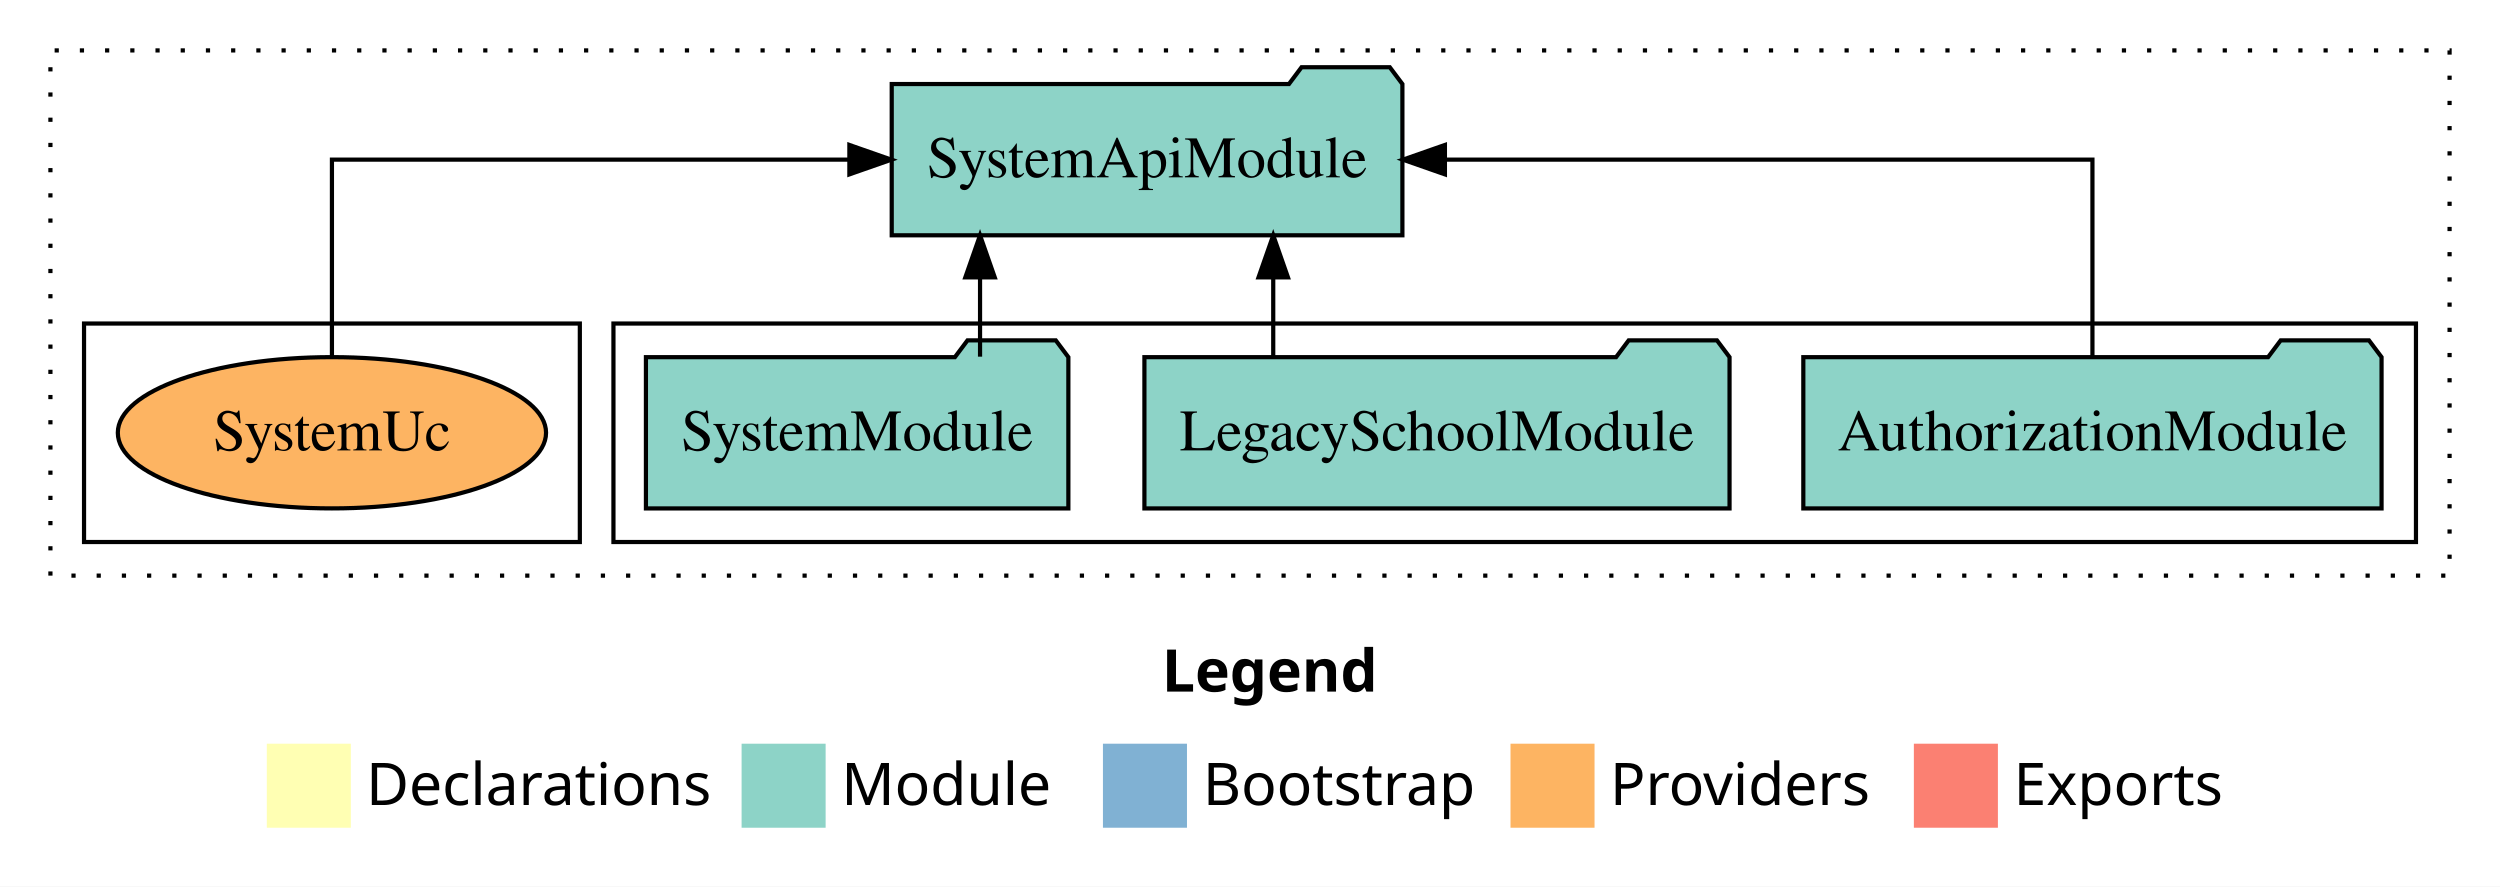
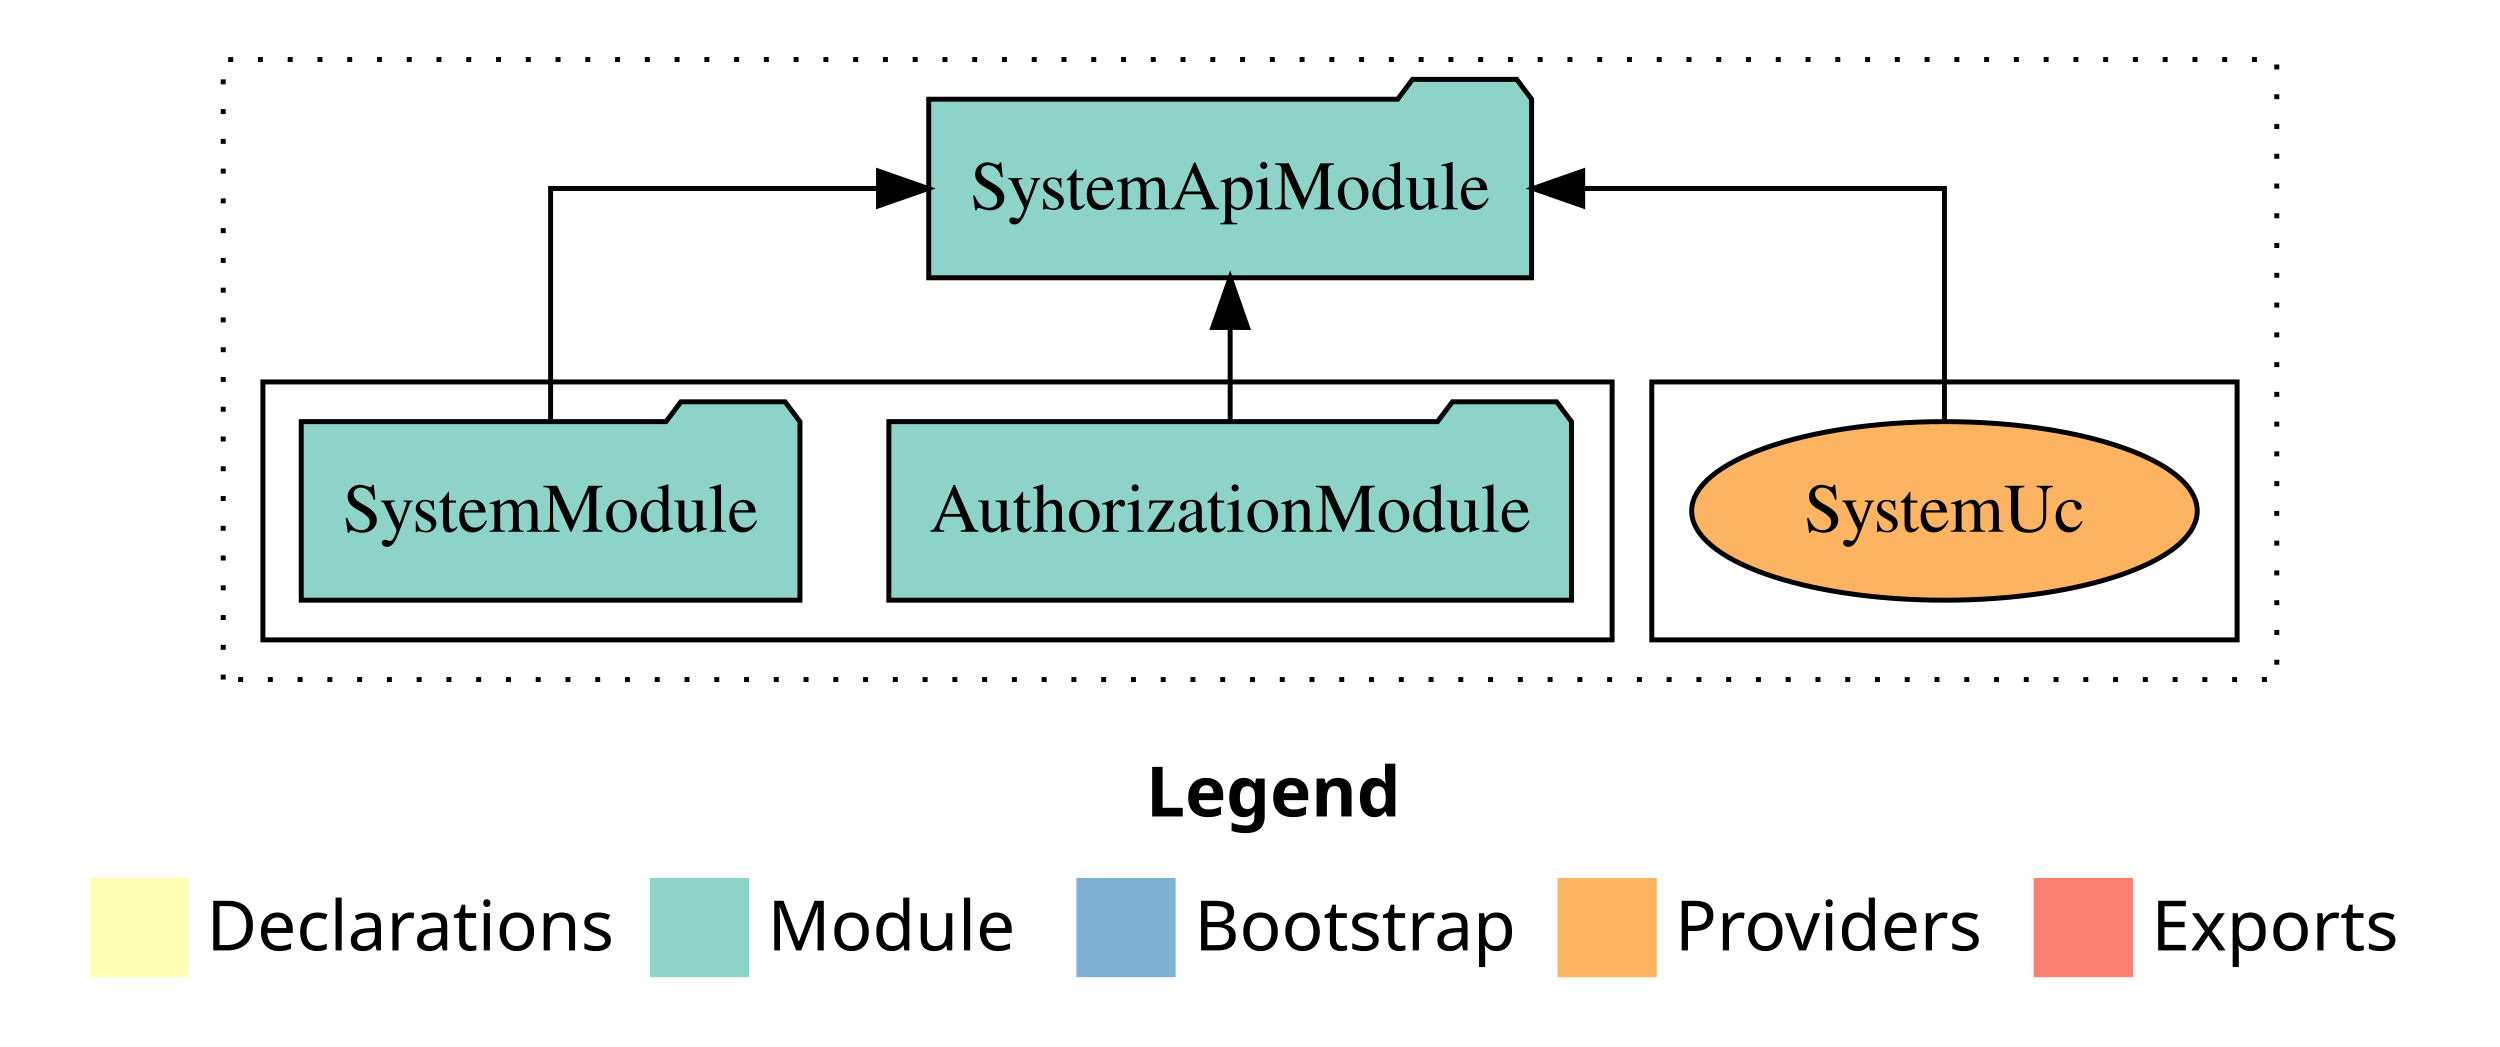
- <svg xmlns="http://www.w3.org/2000/svg" width="595pt" height="211pt" viewBox="0.00 0.00 595.00 211.00">
+ <svg xmlns="http://www.w3.org/2000/svg" width="504pt" height="211pt" viewBox="0.00 0.00 504.00 211.00">
  <g id="graph0" class="graph" transform="scale(1 1) rotate(0) translate(4 207)">
-     <polygon fill="white" stroke="transparent" points="-4,4 -4,-207 591,-207 591,4 -4,4" />
-     <text text-anchor="start" x="272.51" y="-42.4" font-family="Times-12" font-weight="bold" font-size="14.00">Legend</text>
-     <polygon fill="#ffffb3" stroke="transparent" points="59.5,-10 59.5,-30 79.5,-30 79.5,-10 59.5,-10" />
-     <text text-anchor="start" x="83.13" y="-15.4" font-family="Times-12" font-size="14.00">  Declarations</text>
-     <polygon fill="#8dd3c7" stroke="transparent" points="172.5,-10 172.5,-30 192.5,-30 192.5,-10 172.5,-10" />
-     <text text-anchor="start" x="196.23" y="-15.4" font-family="Times-12" font-size="14.00">  Module</text>
-     <polygon fill="#80b1d3" stroke="transparent" points="258.5,-10 258.5,-30 278.5,-30 278.5,-10 258.5,-10" />
-     <text text-anchor="start" x="282.28" y="-15.4" font-family="Times-12" font-size="14.00">  Bootstrap</text>
-     <polygon fill="#fdb462" stroke="transparent" points="355.5,-10 355.5,-30 375.5,-30 375.5,-10 355.5,-10" />
-     <text text-anchor="start" x="379.17" y="-15.4" font-family="Times-12" font-size="14.00">  Providers</text>
-     <polygon fill="#fb8072" stroke="transparent" points="451.5,-10 451.5,-30 471.5,-30 471.5,-10 451.5,-10" />
-     <text text-anchor="start" x="475.23" y="-15.4" font-family="Times-12" font-size="14.00">  Exports</text>
+     <polygon fill="white" stroke="transparent" points="-4,4 -4,-207 500,-207 500,4 -4,4" />
+     <text text-anchor="start" x="227.01" y="-42.4" font-family="Times-12" font-weight="bold" font-size="14.00">Legend</text>
+     <polygon fill="#ffffb3" stroke="transparent" points="14,-10 14,-30 34,-30 34,-10 14,-10" />
+     <text text-anchor="start" x="37.63" y="-15.4" font-family="Times-12" font-size="14.00">  Declarations</text>
+     <polygon fill="#8dd3c7" stroke="transparent" points="127,-10 127,-30 147,-30 147,-10 127,-10" />
+     <text text-anchor="start" x="150.73" y="-15.4" font-family="Times-12" font-size="14.00">  Module</text>
+     <polygon fill="#80b1d3" stroke="transparent" points="213,-10 213,-30 233,-30 233,-10 213,-10" />
+     <text text-anchor="start" x="236.78" y="-15.4" font-family="Times-12" font-size="14.00">  Bootstrap</text>
+     <polygon fill="#fdb462" stroke="transparent" points="310,-10 310,-30 330,-30 330,-10 310,-10" />
+     <text text-anchor="start" x="333.67" y="-15.4" font-family="Times-12" font-size="14.00">  Providers</text>
+     <polygon fill="#fb8072" stroke="transparent" points="406,-10 406,-30 426,-30 426,-10 406,-10" />
+     <text text-anchor="start" x="429.73" y="-15.4" font-family="Times-12" font-size="14.00">  Exports</text>
    <g id="clust1" class="cluster">
-       <polygon fill="none" stroke="black" stroke-dasharray="1,5" points="8,-70 8,-195 579,-195 579,-70 8,-70" />
+       <polygon fill="none" stroke="black" stroke-dasharray="1,5" points="41,-70 41,-195 455,-195 455,-70 41,-70" />
+     </g>
+     <g id="clust6" class="cluster">
+       <polygon fill="none" stroke="black" points="329,-78 329,-130 447,-130 447,-78 329,-78" />
    </g>
    <g id="clust3" class="cluster">
-       <polygon fill="none" stroke="black" points="142,-78 142,-130 571,-130 571,-78 142,-78" />
-     </g>
-     <g id="clust6" class="cluster">
-       <polygon fill="none" stroke="black" points="16,-78 16,-130 134,-130 134,-78 16,-78" />
+       <polygon fill="none" stroke="black" points="49,-78 49,-130 321,-130 321,-78 49,-78" />
    </g>
    <g id="node1" class="node">
-       <polygon fill="#8dd3c7" stroke="black" points="562.81,-122 559.81,-126 538.81,-126 535.81,-122 425.19,-122 425.19,-86 562.81,-86 562.81,-122" />
-       <text text-anchor="middle" x="494" y="-99.8" font-family="Times,serif" font-size="14.00">AuthorizationModule</text>
+       <polygon fill="#8dd3c7" stroke="black" points="312.81,-122 309.81,-126 288.81,-126 285.81,-122 175.19,-122 175.19,-86 312.81,-86 312.81,-122" />
+       <text text-anchor="middle" x="244" y="-99.8" font-family="Times,serif" font-size="14.00">AuthorizationModule</text>
+     </g>
+     <g id="node3" class="node">
+       <polygon fill="#8dd3c7" stroke="black" points="304.77,-187 301.77,-191 280.77,-191 277.77,-187 183.23,-187 183.23,-151 304.77,-151 304.77,-187" />
+       <text text-anchor="middle" x="244" y="-164.8" font-family="Times,serif" font-size="14.00">SystemApiModule</text>
+     </g>
+     <g id="edge1" class="edge">
+       <path fill="none" stroke="black" d="M244,-122.11C244,-122.11 244,-140.99 244,-140.99" />
+       <polygon fill="black" stroke="black" points="240.5,-140.99 244,-150.99 247.5,-140.99 240.5,-140.99" />
+     </g>
+     <g id="node2" class="node">
+       <polygon fill="#8dd3c7" stroke="black" points="157.27,-122 154.27,-126 133.27,-126 130.27,-122 56.73,-122 56.73,-86 157.27,-86 157.27,-122" />
+       <text text-anchor="middle" x="107" y="-99.8" font-family="Times,serif" font-size="14.00">SystemModule</text>
+     </g>
+     <g id="edge2" class="edge">
+       <path fill="none" stroke="black" d="M107,-122.11C107,-141.34 107,-169 107,-169 107,-169 173.11,-169 173.11,-169" />
+       <polygon fill="black" stroke="black" points="173.11,-172.5 183.11,-169 173.11,-165.5 173.11,-172.5" />
    </g>
    <g id="node4" class="node">
-       <polygon fill="#8dd3c7" stroke="black" points="329.77,-187 326.77,-191 305.77,-191 302.77,-187 208.23,-187 208.23,-151 329.77,-151 329.77,-187" />
-       <text text-anchor="middle" x="269" y="-164.8" font-family="Times,serif" font-size="14.00">SystemApiModule</text>
-     </g>
-     <g id="edge1" class="edge">
-       <path fill="none" stroke="black" d="M494,-122.11C494,-141.34 494,-169 494,-169 494,-169 339.89,-169 339.89,-169" />
-       <polygon fill="black" stroke="black" points="339.89,-165.5 329.89,-169 339.89,-172.5 339.89,-165.5" />
-     </g>
-     <g id="node2" class="node">
-       <polygon fill="#8dd3c7" stroke="black" points="407.63,-122 404.63,-126 383.63,-126 380.63,-122 268.37,-122 268.37,-86 407.63,-86 407.63,-122" />
-       <text text-anchor="middle" x="338" y="-99.8" font-family="Times,serif" font-size="14.00">LegacySchoolModule</text>
-     </g>
-     <g id="edge2" class="edge">
-       <path fill="none" stroke="black" d="M299.03,-122.11C299.03,-122.11 299.03,-140.99 299.03,-140.99" />
-       <polygon fill="black" stroke="black" points="295.53,-140.99 299.03,-150.99 302.53,-140.99 295.53,-140.99" />
-     </g>
-     <g id="node3" class="node">
-       <polygon fill="#8dd3c7" stroke="black" points="250.27,-122 247.27,-126 226.27,-126 223.27,-122 149.73,-122 149.73,-86 250.27,-86 250.27,-122" />
-       <text text-anchor="middle" x="200" y="-99.8" font-family="Times,serif" font-size="14.00">SystemModule</text>
+       <ellipse fill="#fdb462" stroke="black" cx="388" cy="-104" rx="50.96" ry="18" />
+       <text text-anchor="middle" x="388" y="-99.8" font-family="Times,serif" font-size="14.00">SystemUc</text>
    </g>
    <g id="edge3" class="edge">
-       <path fill="none" stroke="black" d="M229.25,-122.11C229.25,-122.11 229.25,-140.99 229.25,-140.99" />
-       <polygon fill="black" stroke="black" points="225.75,-140.99 229.25,-150.99 232.75,-140.99 225.75,-140.99" />
-     </g>
-     <g id="node5" class="node">
-       <ellipse fill="#fdb462" stroke="black" cx="75" cy="-104" rx="50.96" ry="18" />
-       <text text-anchor="middle" x="75" y="-99.8" font-family="Times,serif" font-size="14.00">SystemUc</text>
-     </g>
-     <g id="edge4" class="edge">
-       <path fill="none" stroke="black" d="M75,-122.11C75,-141.34 75,-169 75,-169 75,-169 198.15,-169 198.15,-169" />
-       <polygon fill="black" stroke="black" points="198.15,-172.5 208.15,-169 198.15,-165.5 198.15,-172.5" />
+       <path fill="none" stroke="black" d="M388,-122.11C388,-141.34 388,-169 388,-169 388,-169 315.07,-169 315.07,-169" />
+       <polygon fill="black" stroke="black" points="315.07,-165.5 305.07,-169 315.07,-172.5 315.07,-165.5" />
    </g>
  </g>
</svg>
